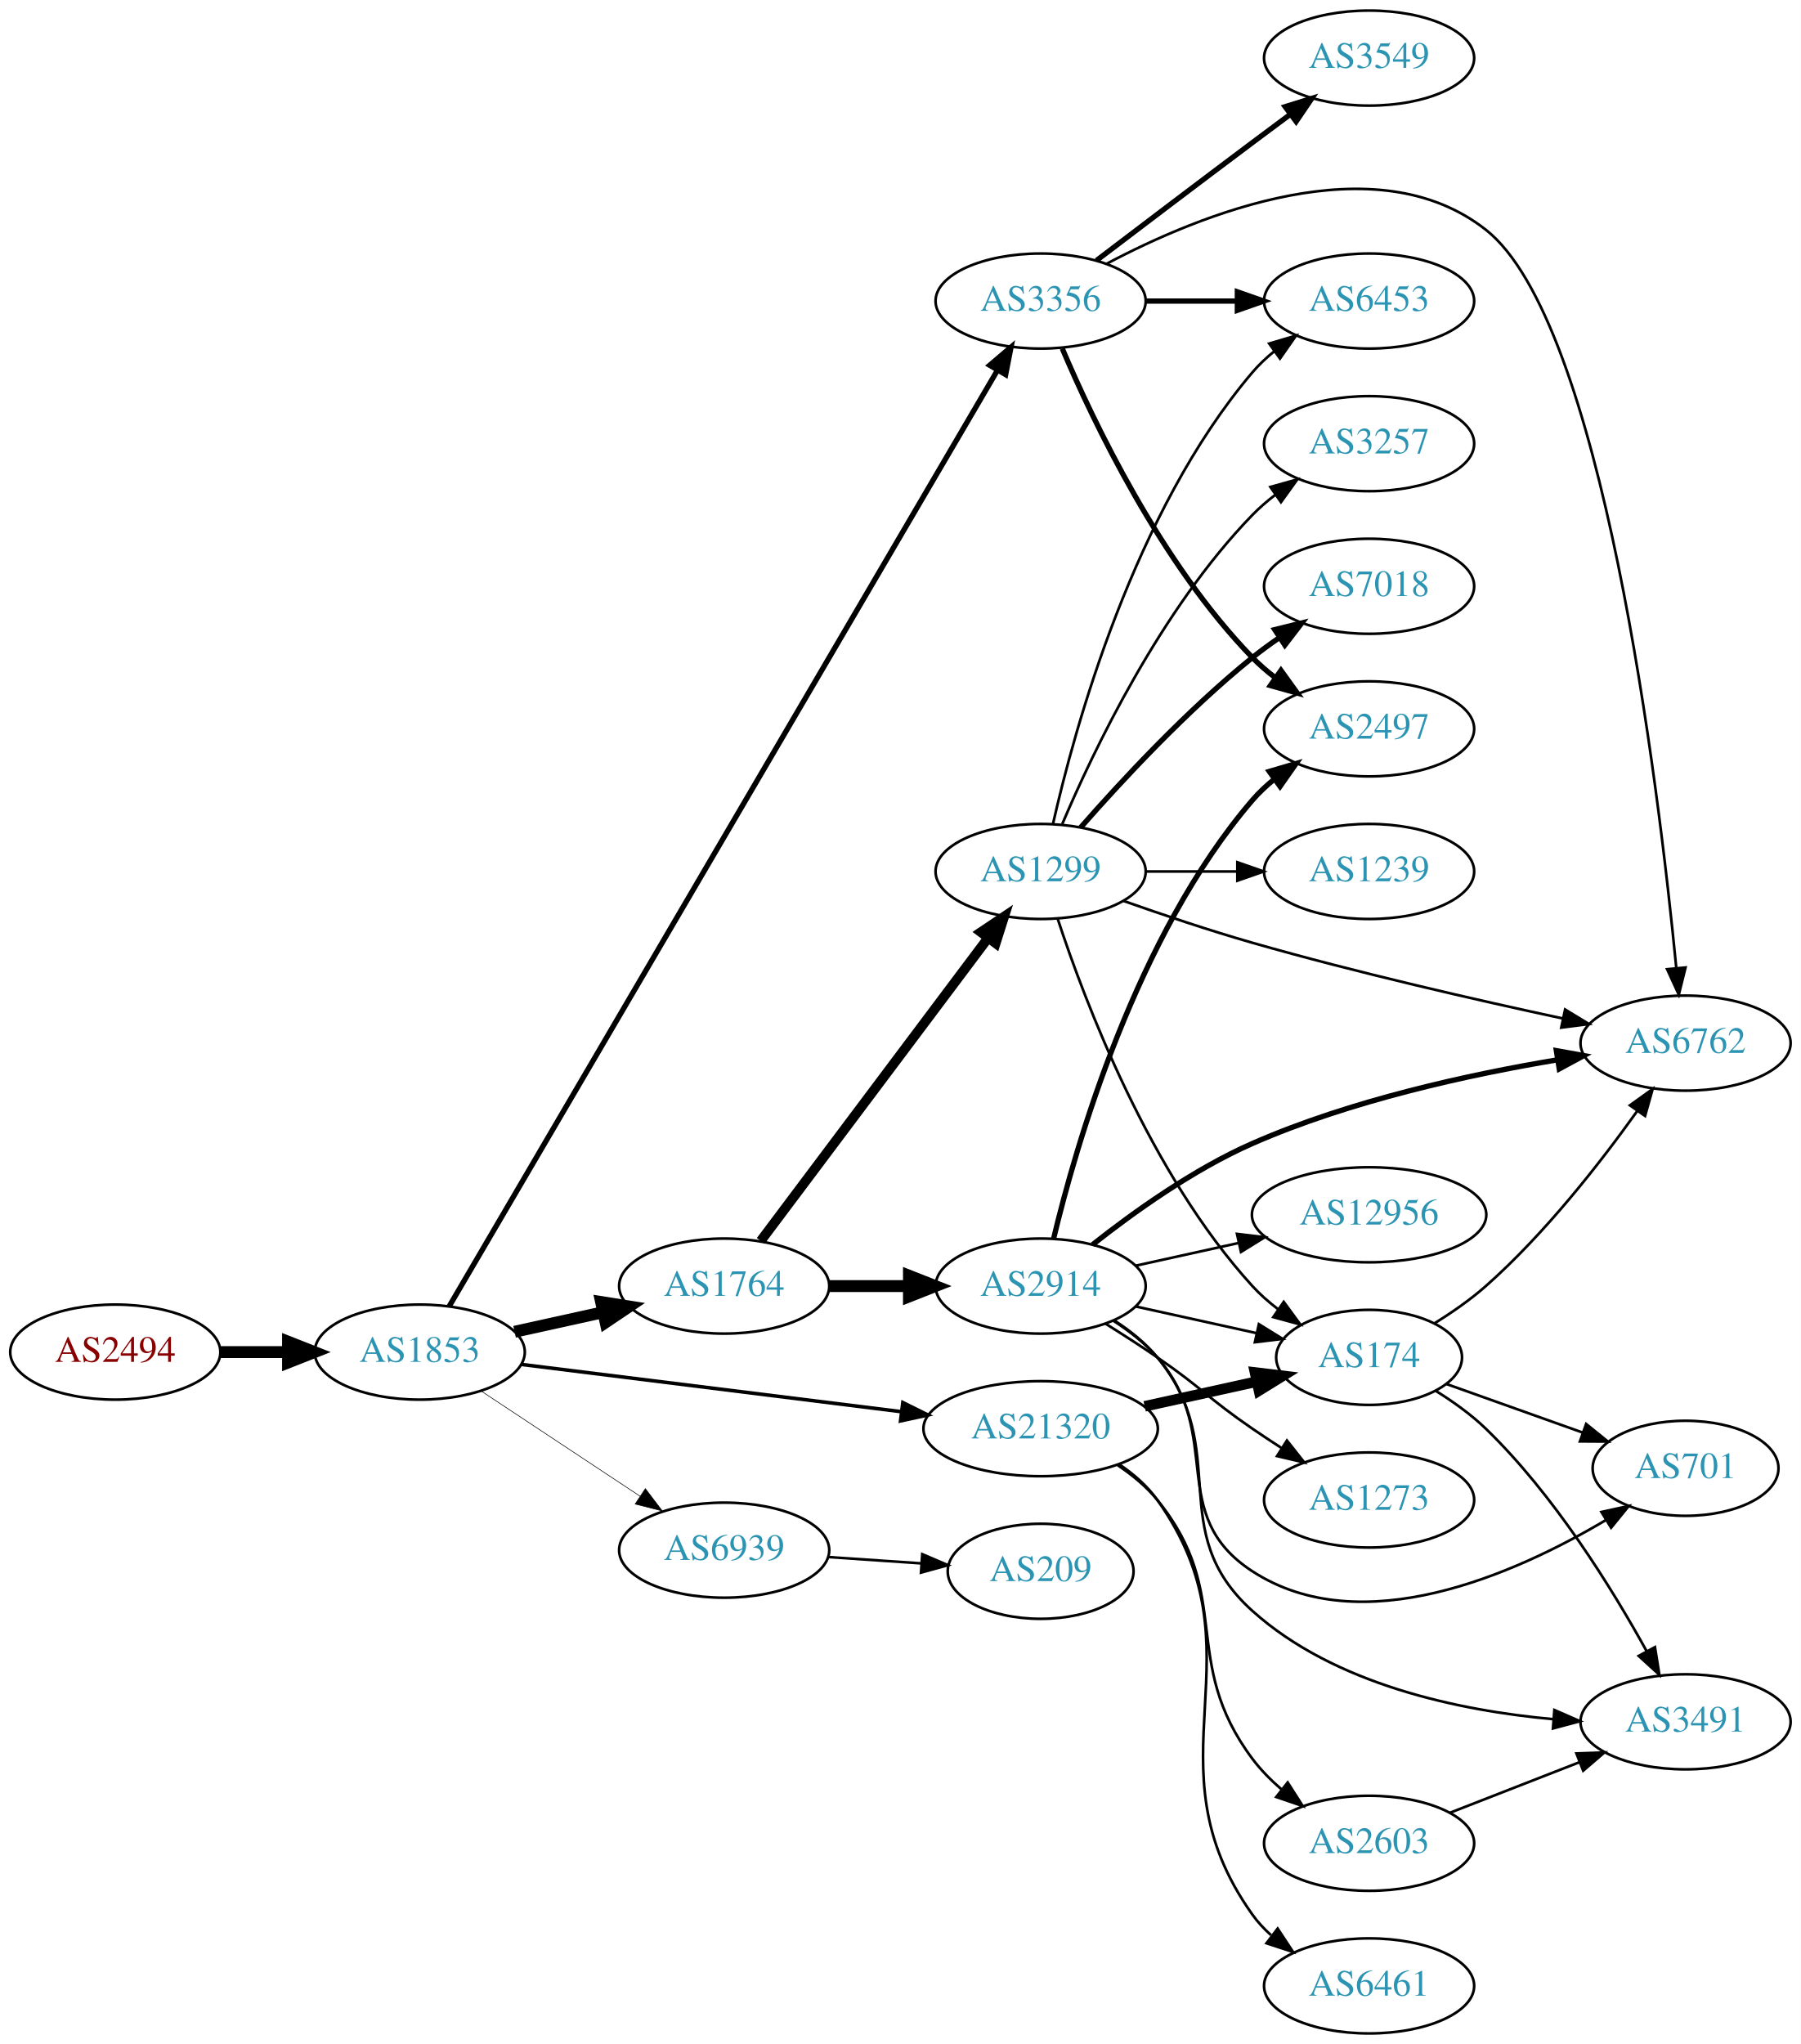
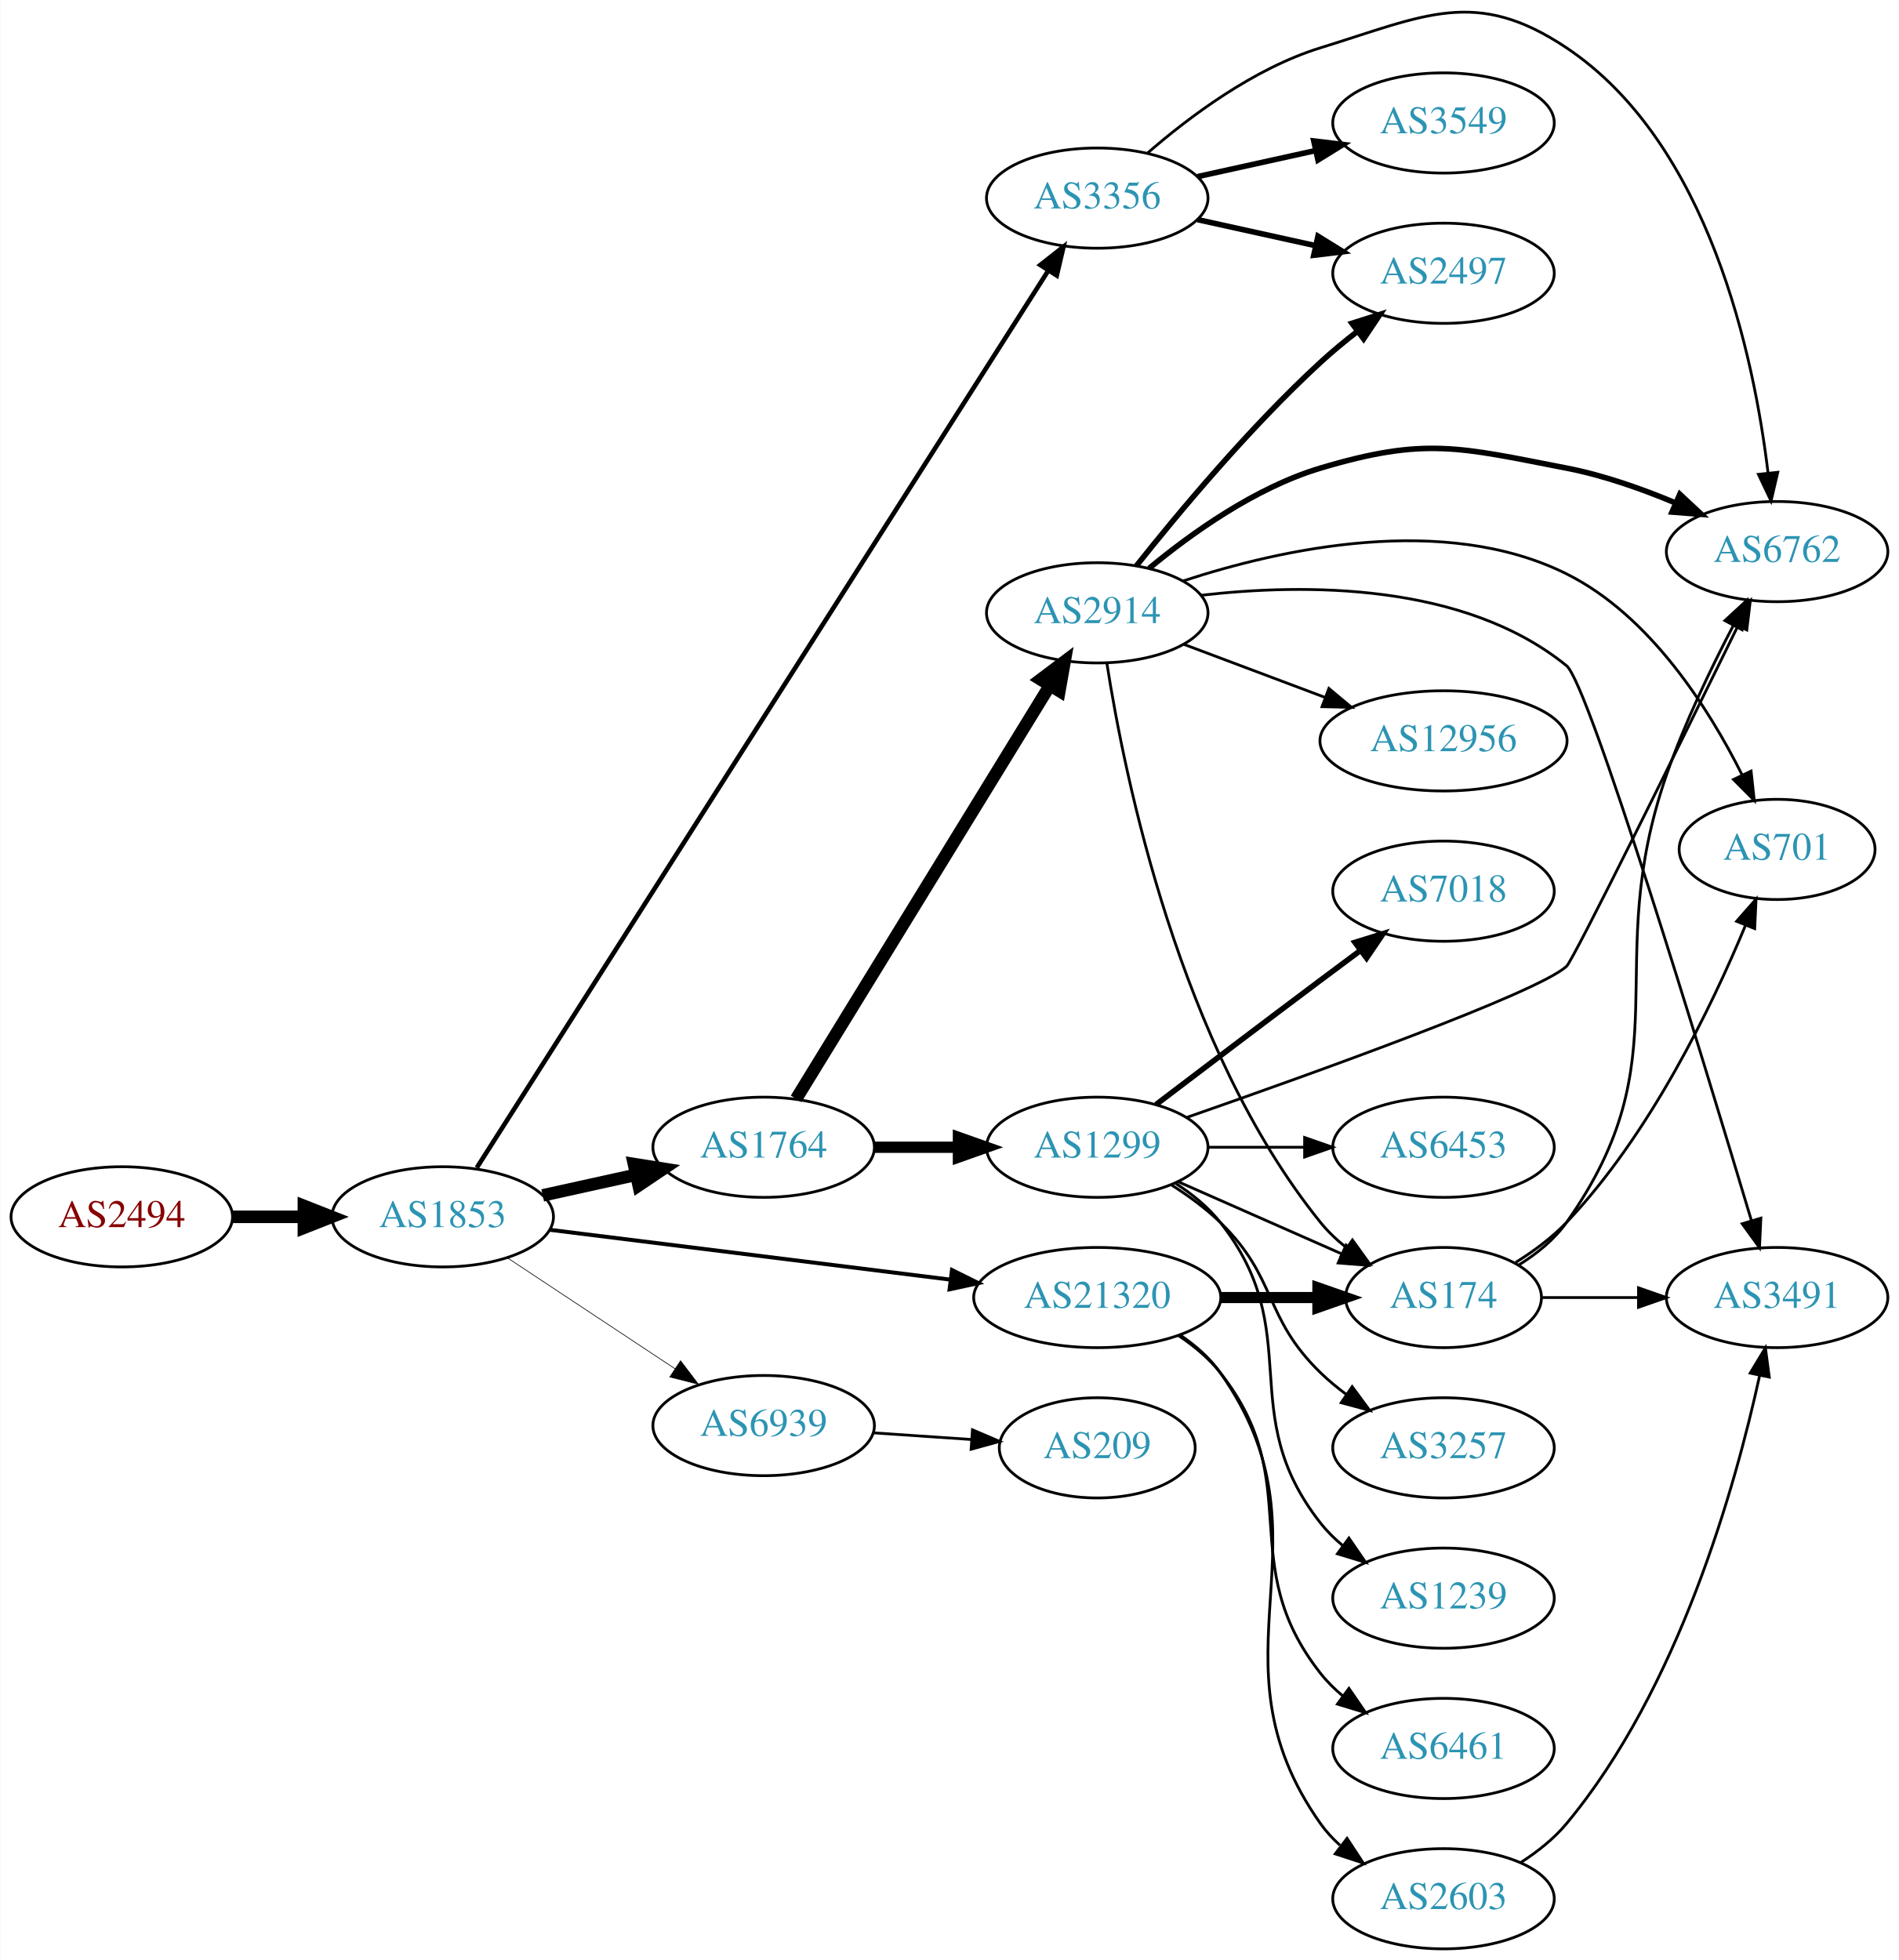
- <svg xmlns="http://www.w3.org/2000/svg" xmlns:xlink="http://www.w3.org/1999/xlink" width="682pt" height="774pt" viewBox="0.00 0.00 681.96 774.00">
-   <g id="graph0" class="graph" transform="scale(1 1) rotate(0) translate(4 770)">
-     <polygon fill="white" stroke="none" points="-4,4 -4,-770 677.956,-770 677.956,4 -4,4" />
+ <svg xmlns="http://www.w3.org/2000/svg" xmlns:xlink="http://www.w3.org/1999/xlink" width="682pt" height="704pt" viewBox="0.00 0.00 681.96 704.18">
+   <g id="graph0" class="graph" transform="scale(1 1) rotate(0) translate(4 700.179)">
+     <polygon fill="white" stroke="none" points="-4,4 -4,-700.179 677.956,-700.179 677.956,4 -4,4" />
    <g id="node1" class="node">
      <g id="a_node1">
        <a xlink:href="/asn/2494" xlink:title="AS2494 ~ MUWNET Autonomous System [AT]">
-           <ellipse fill="#ffffff" stroke="black" cx="39.647" cy="-258" rx="39.794" ry="18" />
-           <text text-anchor="middle" x="39.647" y="-254.3" font-family="Times,serif" font-size="14.00" fill="#880000">AS2494</text>
+           <ellipse fill="#ffffff" stroke="black" cx="39.647" cy="-263" rx="39.794" ry="18" />
+           <text text-anchor="middle" x="39.647" y="-259.3" font-family="Times,serif" font-size="14.00" fill="#880000">AS2494</text>
        </a>
      </g>
    </g>
    <g id="node2" class="node">
      <g id="a_node2">
        <a xlink:href="/asn/1853" xlink:title="AS1853 ~ ACOnet Backbone [AT]">
-           <ellipse fill="#ffffff" stroke="black" cx="154.939" cy="-258" rx="39.794" ry="18" />
-           <text text-anchor="middle" x="154.939" y="-254.3" font-family="Times,serif" font-size="14.00" fill="#2c94b3">AS1853</text>
+           <ellipse fill="#ffffff" stroke="black" cx="154.939" cy="-263" rx="39.794" ry="18" />
+           <text text-anchor="middle" x="154.939" y="-259.3" font-family="Times,serif" font-size="14.00" fill="#2c94b3">AS1853</text>
        </a>
      </g>
    </g>
    <g id="edge1" class="edge">
-       <path fill="none" stroke="black" stroke-width="4.5" d="M79.319,-258C87.522,-258 96.286,-258 104.818,-258" />
-       <polygon fill="black" stroke="black" stroke-width="4.5" points="105.057,-261.938 115.057,-258 105.057,-254.063 105.057,-261.938" />
+       <path fill="none" stroke="black" stroke-width="4.5" d="M79.319,-263C87.522,-263 96.286,-263 104.818,-263" />
+       <polygon fill="black" stroke="black" stroke-width="4.5" points="105.057,-266.938 115.057,-263 105.057,-259.063 105.057,-266.938" />
    </g>
    <g id="node3" class="node">
      <g id="a_node3">
-         <a xlink:href="/asn/3356" xlink:title="AS3356 ~ Level 3 Parent, LLC [US]">
-           <ellipse fill="#ffffff" stroke="black" cx="390.075" cy="-656" rx="39.794" ry="18" />
-           <text text-anchor="middle" x="390.075" y="-652.3" font-family="Times,serif" font-size="14.00" fill="#2c94b3">AS3356</text>
+         <a xlink:href="/asn/1764" xlink:title="AS1764 ~ NEXTLAYER-AS [AT]">
+           <ellipse fill="#ffffff" stroke="black" cx="270.232" cy="-288" rx="39.794" ry="18" />
+           <text text-anchor="middle" x="270.232" y="-284.3" font-family="Times,serif" font-size="14.00" fill="#2c94b3">AS1764</text>
        </a>
      </g>
    </g>
    <g id="edge2" class="edge">
-       <path fill="none" stroke="black" stroke-width="2.025" d="M166.107,-275.357C202.919,-338.202 329.394,-554.115 373.641,-629.652" />
-       <polygon fill="black" stroke="black" stroke-width="2.025" points="370.78,-631.692 378.854,-638.551 376.82,-628.153 370.78,-631.692" />
+       <path fill="none" stroke="black" stroke-width="4.5" d="M190.856,-270.705C201.408,-273.033 213.147,-275.624 224.26,-278.076" />
+       <polygon fill="black" stroke="black" stroke-width="4.5" points="223.623,-281.968 234.237,-280.278 225.32,-274.278 223.623,-281.968" />
    </g>
    <g id="node4" class="node">
      <g id="a_node4">
-         <a xlink:href="/asn/1764" xlink:title="AS1764 ~ NEXTLAYER-AS [AT]">
-           <ellipse fill="#ffffff" stroke="black" cx="270.232" cy="-283" rx="39.794" ry="18" />
-           <text text-anchor="middle" x="270.232" y="-279.3" font-family="Times,serif" font-size="14.00" fill="#2c94b3">AS1764</text>
+         <a xlink:href="/asn/3356" xlink:title="AS3356 ~ Level 3 Parent, LLC [US]">
+           <ellipse fill="#ffffff" stroke="black" cx="390.075" cy="-629" rx="39.794" ry="18" />
+           <text text-anchor="middle" x="390.075" y="-625.3" font-family="Times,serif" font-size="14.00" fill="#2c94b3">AS3356</text>
        </a>
      </g>
    </g>
    <g id="edge3" class="edge">
-       <path fill="none" stroke="black" stroke-width="4.5" d="M190.856,-265.705C201.408,-268.033 213.147,-270.624 224.26,-273.076" />
-       <polygon fill="black" stroke="black" stroke-width="4.5" points="223.623,-276.968 234.237,-275.278 225.32,-269.278 223.623,-276.968" />
+       <path fill="none" stroke="black" stroke-width="1.658" d="M167.184,-280.653C204.963,-339.962 327.473,-532.291 372.379,-602.788" />
+       <polygon fill="black" stroke="black" stroke-width="1.658" points="369.619,-604.97 377.943,-611.524 375.523,-601.21 369.619,-604.97" />
    </g>
    <g id="node5" class="node">
      <g id="a_node5">
        <a xlink:href="/asn/21320" xlink:title="AS21320 ~ GEANT Vereniging [EU]">
-           <ellipse fill="#ffffff" stroke="black" cx="390.075" cy="-229" rx="44.393" ry="18" />
-           <text text-anchor="middle" x="390.075" y="-225.3" font-family="Times,serif" font-size="14.00" fill="#2c94b3">AS21320</text>
+           <ellipse fill="#ffffff" stroke="black" cx="390.075" cy="-234" rx="44.393" ry="18" />
+           <text text-anchor="middle" x="390.075" y="-230.3" font-family="Times,serif" font-size="14.00" fill="#2c94b3">AS21320</text>
        </a>
      </g>
    </g>
    <g id="edge4" class="edge">
-       <path fill="none" stroke="black" stroke-width="1.35" d="M193.397,-253.341C232.363,-248.494 293.659,-240.869 337.257,-235.446" />
-       <polygon fill="black" stroke="black" stroke-width="1.35" points="337.889,-238.894 347.38,-234.186 337.025,-231.948 337.889,-238.894" />
+       <path fill="none" stroke="black" stroke-width="1.421" d="M193.397,-258.341C232.363,-253.494 293.659,-245.869 337.257,-240.446" />
+       <polygon fill="black" stroke="black" stroke-width="1.421" points="337.889,-243.894 347.38,-239.186 337.025,-236.948 337.889,-243.894" />
    </g>
    <g id="node6" class="node">
      <g id="a_node6">
        <a xlink:href="/asn/6939" xlink:title="AS6939 ~ Hurricane Electric LLC [US]">
-           <ellipse fill="#ffffff" stroke="black" cx="270.232" cy="-183" rx="39.794" ry="18" />
-           <text text-anchor="middle" x="270.232" y="-179.3" font-family="Times,serif" font-size="14.00" fill="#2c94b3">AS6939</text>
+           <ellipse fill="#ffffff" stroke="black" cx="270.232" cy="-188" rx="39.794" ry="18" />
+           <text text-anchor="middle" x="270.232" y="-184.3" font-family="Times,serif" font-size="14.00" fill="#2c94b3">AS6939</text>
        </a>
      </g>
    </g>
    <g id="edge5" class="edge">
-       <path fill="none" stroke="black" stroke-width="0.225" d="M178.052,-243.361C195.252,-231.975 219.32,-216.042 238.41,-203.405" />
-       <polygon fill="black" stroke="black" stroke-width="0.225" points="240.382,-206.297 246.788,-197.858 236.518,-200.46 240.382,-206.297" />
+       <path fill="none" stroke="black" stroke-width="0.237" d="M178.052,-248.361C195.252,-236.975 219.32,-221.042 238.41,-208.405" />
+       <polygon fill="black" stroke="black" stroke-width="0.237" points="240.382,-211.297 246.788,-202.858 236.518,-205.46 240.382,-211.297" />
    </g>
    <g id="node7" class="node">
      <g id="a_node7">
-         <a xlink:href="/asn/6762" xlink:title="AS6762 ~ TELECOM ITALIA SPARKLE S.p.A. [IT]">
-           <ellipse fill="#ffffff" stroke="black" cx="634.31" cy="-375" rx="39.794" ry="18" />
-           <text text-anchor="middle" x="634.31" y="-371.3" font-family="Times,serif" font-size="14.00" fill="#2c94b3">AS6762</text>
+         <a xlink:href="/asn/1299" xlink:title="AS1299 ~ Telia Carrier [EU]">
+           <ellipse fill="#ffffff" stroke="black" cx="390.075" cy="-288" rx="39.794" ry="18" />
+           <text text-anchor="middle" x="390.075" y="-284.3" font-family="Times,serif" font-size="14.00" fill="#2c94b3">AS1299</text>
        </a>
      </g>
    </g>
    <g id="edge6" class="edge">
-       <path fill="none" stroke="black" d="M415.004,-670.086C450.321,-688.826 516.738,-715.978 558.663,-683 602.791,-648.29 624.001,-473.181 630.789,-403.583" />
-       <polygon fill="black" stroke="black" points="634.299,-403.641 631.756,-393.356 627.33,-402.982 634.299,-403.641" />
+       <path fill="none" stroke="black" stroke-width="4.05" d="M310.145,-288C319.698,-288 330.048,-288 340.011,-288" />
+       <polygon fill="black" stroke="black" stroke-width="4.05" points="340.203,-291.544 350.203,-288 340.203,-284.456 340.203,-291.544" />
    </g>
    <g id="node8" class="node">
      <g id="a_node8">
+         <a xlink:href="/asn/2914" xlink:title="AS2914 ~ NTT America, Inc. [US]">
+           <ellipse fill="#ffffff" stroke="black" cx="390.075" cy="-480" rx="39.794" ry="18" />
+           <text text-anchor="middle" x="390.075" y="-476.3" font-family="Times,serif" font-size="14.00" fill="#2c94b3">AS2914</text>
+         </a>
+       </g>
+     </g>
+     <g id="edge7" class="edge">
+       <path fill="none" stroke="black" stroke-width="4.5" d="M281.898,-305.377C302.66,-339.205 348.606,-414.064 373.05,-453.89" />
+       <polygon fill="black" stroke="black" stroke-width="4.5" points="369.762,-456.061 378.349,-462.524 376.473,-451.941 369.762,-456.061" />
+     </g>
+     <g id="node12" class="node">
+       <g id="a_node12">
+         <a xlink:href="/asn/6762" xlink:title="AS6762 ~ TELECOM ITALIA SPARKLE S.p.A. [IT]">
+           <ellipse fill="#ffffff" stroke="black" cx="634.31" cy="-502" rx="39.794" ry="18" />
+           <text text-anchor="middle" x="634.31" y="-498.3" font-family="Times,serif" font-size="14.00" fill="#2c94b3">AS6762</text>
+         </a>
+       </g>
+     </g>
+     <g id="edge21" class="edge">
+       <path fill="none" stroke="black" d="M407.997,-645.063C423.02,-658.136 446.259,-675.593 470.271,-683 507.811,-694.58 526.015,-704.851 558.663,-683 609.985,-648.65 626.058,-571.891 631.065,-530.219" />
+       <polygon fill="black" stroke="black" points="634.555,-530.501 632.137,-520.186 627.595,-529.757 634.555,-530.501" />
+     </g>
+     <g id="node16" class="node">
+       <g id="a_node16">
        <a xlink:href="/asn/2497" xlink:title="AS2497 ~ Internet Initiative Japan Inc. [JP]">
-           <ellipse fill="#ffffff" stroke="black" cx="514.467" cy="-494" rx="39.794" ry="18" />
-           <text text-anchor="middle" x="514.467" y="-490.3" font-family="Times,serif" font-size="14.00" fill="#2c94b3">AS2497</text>
-         </a>
-       </g>
-     </g>
-     <g id="edge7" class="edge">
-       <path fill="none" stroke="black" stroke-width="2" d="M398.266,-638.025C410.032,-610.318 435.607,-556.652 470.271,-521 472.891,-518.305 475.832,-515.761 478.914,-513.392" />
-       <polygon fill="black" stroke="black" stroke-width="2" points="481.09,-516.141 487.283,-507.545 477.081,-510.403 481.09,-516.141" />
+           <ellipse fill="#ffffff" stroke="black" cx="514.467" cy="-602" rx="39.794" ry="18" />
+           <text text-anchor="middle" x="514.467" y="-598.3" font-family="Times,serif" font-size="14.00" fill="#2c94b3">AS2497</text>
+         </a>
+       </g>
+     </g>
+     <g id="edge20" class="edge">
+       <path fill="none" stroke="black" stroke-width="2" d="M426.148,-621.263C439.335,-618.354 454.515,-615.005 468.48,-611.924" />
+       <polygon fill="black" stroke="black" stroke-width="2" points="469.378,-615.31 478.389,-609.738 467.87,-608.475 469.378,-615.31" />
+     </g>
+     <g id="node19" class="node">
+       <g id="a_node19">
+         <a xlink:href="/asn/3549" xlink:title="AS3549 ~ Level 3 Parent, LLC [US]">
+           <ellipse fill="#ffffff" stroke="black" cx="514.467" cy="-656" rx="39.794" ry="18" />
+           <text text-anchor="middle" x="514.467" y="-652.3" font-family="Times,serif" font-size="14.00" fill="#2c94b3">AS3549</text>
+         </a>
+       </g>
+     </g>
+     <g id="edge22" class="edge">
+       <path fill="none" stroke="black" stroke-width="2" d="M426.148,-636.737C439.335,-639.646 454.515,-642.995 468.48,-646.076" />
+       <polygon fill="black" stroke="black" stroke-width="2" points="467.87,-649.525 478.389,-648.262 469.378,-642.69 467.87,-649.525" />
    </g>
    <g id="node9" class="node">
      <g id="a_node9">
-         <a xlink:href="/asn/6453" xlink:title="AS6453 ~ TATA COMMUNICATIONS (AMERICA) INC [US]">
-           <ellipse fill="#ffffff" stroke="black" cx="514.467" cy="-656" rx="39.794" ry="18" />
-           <text text-anchor="middle" x="514.467" y="-652.3" font-family="Times,serif" font-size="14.00" fill="#2c94b3">AS6453</text>
-         </a>
-       </g>
+         <a xlink:href="/asn/174" xlink:title="AS174 ~ Cogent Communications [US]">
+           <ellipse fill="#ffffff" stroke="black" cx="514.467" cy="-234" rx="35.194" ry="18" />
+           <text text-anchor="middle" x="514.467" y="-230.3" font-family="Times,serif" font-size="14.00" fill="#2c94b3">AS174</text>
+         </a>
+       </g>
+     </g>
+     <g id="edge25" class="edge">
+       <path fill="none" stroke="black" stroke-width="4" d="M434.57,-234C445.828,-234 457.96,-234 469.254,-234" />
+       <polygon fill="black" stroke="black" stroke-width="4" points="469.341,-237.5 479.341,-234 469.341,-230.5 469.341,-237.5" />
+     </g>
+     <g id="node20" class="node">
+       <g id="a_node20">
+         <a xlink:href="/asn/2603" xlink:title="AS2603 ~ NORDUnet [NO]">
+           <ellipse fill="#ffffff" stroke="black" cx="514.467" cy="-18" rx="39.794" ry="18" />
+           <text text-anchor="middle" x="514.467" y="-14.3" font-family="Times,serif" font-size="14.00" fill="#2c94b3">AS2603</text>
+         </a>
+       </g>
+     </g>
+     <g id="edge23" class="edge">
+       <path fill="none" stroke="black" d="M419.801,-220.567C425.29,-216.854 430.493,-212.344 434.271,-207 476.85,-146.775 427.692,-105.225 470.271,-45 472.262,-42.184 474.649,-39.599 477.265,-37.24" />
+       <polygon fill="black" stroke="black" points="479.818,-39.694 485.633,-30.838 475.564,-34.135 479.818,-39.694" />
+     </g>
+     <g id="node21" class="node">
+       <g id="a_node21">
+         <a xlink:href="/asn/6461" xlink:title="AS6461 ~ Zayo Bandwidth [US]">
+           <ellipse fill="#ffffff" stroke="black" cx="514.467" cy="-72" rx="39.794" ry="18" />
+           <text text-anchor="middle" x="514.467" y="-68.3" font-family="Times,serif" font-size="14.00" fill="#2c94b3">AS6461</text>
+         </a>
+       </g>
+     </g>
+     <g id="edge24" class="edge">
+       <path fill="none" stroke="black" d="M419.391,-220.261C424.905,-216.567 430.223,-212.142 434.271,-207 465.57,-167.246 438.972,-138.754 470.271,-99 472.596,-96.047 475.34,-93.33 478.299,-90.853" />
+       <polygon fill="black" stroke="black" points="480.492,-93.585 486.496,-84.855 476.358,-87.936 480.492,-93.585" />
+     </g>
+     <g id="node22" class="node">
+       <g id="a_node22">
+         <a xlink:href="/asn/209" xlink:title="AS209 ~ CenturyLink Communications, LLC [US]">
+           <ellipse fill="#ffffff" stroke="black" cx="390.075" cy="-180" rx="35.194" ry="18" />
+           <text text-anchor="middle" x="390.075" y="-176.3" font-family="Times,serif" font-size="14.00" fill="#2c94b3">AS209</text>
+         </a>
+       </g>
+     </g>
+     <g id="edge30" class="edge">
+       <path fill="none" stroke="black" d="M309.493,-185.403C320.824,-184.633 333.323,-183.785 344.991,-182.993" />
+       <polygon fill="black" stroke="black" points="345.241,-186.484 354.981,-182.315 344.767,-179.5 345.241,-186.484" />
    </g>
    <g id="edge8" class="edge">
-       <path fill="none" stroke="black" stroke-width="2" d="M429.801,-656C440.739,-656 452.79,-656 464.256,-656" />
-       <polygon fill="black" stroke="black" stroke-width="2" points="464.573,-659.5 474.573,-656 464.573,-652.5 464.573,-659.5" />
+       <path fill="none" stroke="black" d="M419.154,-275.611C436.583,-267.922 459.14,-257.969 477.824,-249.726" />
+       <polygon fill="black" stroke="black" points="479.457,-252.831 487.193,-245.592 476.631,-246.427 479.457,-252.831" />
    </g>
    <g id="node10" class="node">
      <g id="a_node10">
-         <a xlink:href="/asn/3549" xlink:title="AS3549 ~ Level 3 Parent, LLC [US]">
-           <ellipse fill="#ffffff" stroke="black" cx="514.467" cy="-748" rx="39.794" ry="18" />
-           <text text-anchor="middle" x="514.467" y="-744.3" font-family="Times,serif" font-size="14.00" fill="#2c94b3">AS3549</text>
+         <a xlink:href="/asn/3257" xlink:title="AS3257 ~ GTT [DE]">
+           <ellipse fill="#ffffff" stroke="black" cx="514.467" cy="-180" rx="39.794" ry="18" />
+           <text text-anchor="middle" x="514.467" y="-176.3" font-family="Times,serif" font-size="14.00" fill="#2c94b3">AS3257</text>
        </a>
      </g>
    </g>
    <g id="edge9" class="edge">
-       <path fill="none" stroke="black" stroke-width="2" d="M411.211,-671.35C427.191,-683.508 450.115,-700.9 470.271,-716 474.846,-719.427 479.704,-723.047 484.449,-726.57" />
-       <polygon fill="black" stroke="black" stroke-width="2" points="482.662,-729.602 492.78,-732.745 486.83,-723.978 482.662,-729.602" />
+       <path fill="none" stroke="black" d="M416.604,-274.538C422.767,-270.638 429.068,-266.052 434.271,-261 454.964,-240.906 449.578,-227.094 470.271,-207 473.116,-204.237 476.29,-201.614 479.59,-199.166" />
+       <polygon fill="black" stroke="black" points="481.656,-201.994 487.938,-193.462 477.707,-196.214 481.656,-201.994" />
    </g>
    <g id="node11" class="node">
      <g id="a_node11">
-         <a xlink:href="/asn/1299" xlink:title="AS1299 ~ Telia Carrier [EU]">
-           <ellipse fill="#ffffff" stroke="black" cx="390.075" cy="-440" rx="39.794" ry="18" />
-           <text text-anchor="middle" x="390.075" y="-436.3" font-family="Times,serif" font-size="14.00" fill="#2c94b3">AS1299</text>
+         <a xlink:href="/asn/1239" xlink:title="AS1239 ~ Sprint [US]">
+           <ellipse fill="#ffffff" stroke="black" cx="514.467" cy="-126" rx="39.794" ry="18" />
+           <text text-anchor="middle" x="514.467" y="-122.3" font-family="Times,serif" font-size="14.00" fill="#2c94b3">AS1239</text>
        </a>
      </g>
    </g>
    <g id="edge10" class="edge">
-       <path fill="none" stroke="black" stroke-width="3.682" d="M284.068,-300.101C304.877,-327.824 346.073,-382.709 370.218,-414.877" />
-       <polygon fill="black" stroke="black" stroke-width="3.682" points="367.453,-417.024 376.255,-422.92 373.051,-412.822 367.453,-417.024" />
-     </g>
-     <g id="node12" class="node">
-       <g id="a_node12">
-         <a xlink:href="/asn/2914" xlink:title="AS2914 ~ NTT America, Inc. [US]">
-           <ellipse fill="#ffffff" stroke="black" cx="390.075" cy="-283" rx="39.794" ry="18" />
-           <text text-anchor="middle" x="390.075" y="-279.3" font-family="Times,serif" font-size="14.00" fill="#2c94b3">AS2914</text>
-         </a>
-       </g>
+       <path fill="none" stroke="black" d="M418.047,-275.145C424.035,-271.28 429.894,-266.559 434.271,-261 465.57,-221.246 438.972,-192.754 470.271,-153 472.596,-150.047 475.34,-147.33 478.299,-144.853" />
+       <polygon fill="black" stroke="black" points="480.492,-147.585 486.496,-138.855 476.358,-141.936 480.492,-147.585" />
    </g>
    <g id="edge11" class="edge">
-       <path fill="none" stroke="black" stroke-width="4.5" d="M310.145,-283C319.698,-283 330.048,-283 340.011,-283" />
-       <polygon fill="black" stroke="black" stroke-width="4.5" points="340.203,-286.938 350.203,-283 340.203,-279.063 340.203,-286.938" />
-     </g>
-     <g id="node14" class="node">
-       <g id="a_node14">
-         <a xlink:href="/asn/174" xlink:title="AS174 ~ Cogent Communications [US]">
-           <ellipse fill="#ffffff" stroke="black" cx="514.467" cy="-256" rx="35.194" ry="18" />
-           <text text-anchor="middle" x="514.467" y="-252.3" font-family="Times,serif" font-size="14.00" fill="#2c94b3">AS174</text>
-         </a>
-       </g>
-     </g>
-     <g id="edge20" class="edge">
-       <path fill="none" stroke="black" stroke-width="4" d="M429.465,-237.469C442.872,-240.427 457.984,-243.76 471.656,-246.776" />
-       <polygon fill="black" stroke="black" stroke-width="4" points="471.26,-250.273 481.779,-249.01 472.768,-243.437 471.26,-250.273" />
-     </g>
-     <g id="node17" class="node">
-       <g id="a_node17">
-         <a xlink:href="/asn/6461" xlink:title="AS6461 ~ Zayo Bandwidth [US]">
-           <ellipse fill="#ffffff" stroke="black" cx="514.467" cy="-18" rx="39.794" ry="18" />
-           <text text-anchor="middle" x="514.467" y="-14.3" font-family="Times,serif" font-size="14.00" fill="#2c94b3">AS6461</text>
-         </a>
-       </g>
-     </g>
-     <g id="edge18" class="edge">
-       <path fill="none" stroke="black" d="M419.774,-215.547C425.264,-211.836 430.475,-207.331 434.271,-202 475.795,-143.685 428.747,-103.315 470.271,-45 472.272,-42.19 474.665,-39.61 477.286,-37.255" />
-       <polygon fill="black" stroke="black" points="479.838,-39.709 485.661,-30.858 475.589,-34.146 479.838,-39.709" />
-     </g>
-     <g id="node18" class="node">
-       <g id="a_node18">
-         <a xlink:href="/asn/2603" xlink:title="AS2603 ~ NORDUnet [NO]">
-           <ellipse fill="#ffffff" stroke="black" cx="514.467" cy="-72" rx="39.794" ry="18" />
-           <text text-anchor="middle" x="514.467" y="-68.3" font-family="Times,serif" font-size="14.00" fill="#2c94b3">AS2603</text>
-         </a>
-       </g>
-     </g>
-     <g id="edge19" class="edge">
-       <path fill="none" stroke="black" d="M419.274,-215.167C424.795,-211.479 430.145,-207.08 434.271,-202 463.524,-165.981 442.463,-141.145 470.271,-104 473.407,-99.811 477.241,-95.923 481.317,-92.403" />
-       <polygon fill="black" stroke="black" points="483.629,-95.038 489.333,-86.109 479.306,-89.532 483.629,-95.038" />
-     </g>
-     <g id="node23" class="node">
-       <g id="a_node23">
-         <a xlink:href="/asn/209" xlink:title="AS209 ~ CenturyLink Communications, LLC [US]">
-           <ellipse fill="#ffffff" stroke="black" cx="390.075" cy="-175" rx="35.194" ry="18" />
-           <text text-anchor="middle" x="390.075" y="-171.3" font-family="Times,serif" font-size="14.00" fill="#2c94b3">AS209</text>
-         </a>
-       </g>
-     </g>
-     <g id="edge32" class="edge">
-       <path fill="none" stroke="black" d="M309.493,-180.403C320.824,-179.633 333.323,-178.785 344.991,-177.993" />
-       <polygon fill="black" stroke="black" points="345.241,-181.484 354.981,-177.315 344.767,-174.5 345.241,-181.484" />
-     </g>
-     <g id="edge13" class="edge">
-       <path fill="none" stroke="black" d="M421.313,-428.901C435.985,-423.719 453.931,-417.677 470.271,-413 509.647,-401.729 555.077,-391.352 587.963,-384.3" />
-       <polygon fill="black" stroke="black" points="588.692,-387.724 597.746,-382.221 587.237,-380.876 588.692,-387.724" />
-     </g>
-     <g id="edge17" class="edge">
-       <path fill="none" stroke="black" d="M394.769,-458.075C402.909,-494.148 425.342,-576.14 470.271,-629 472.705,-631.864 475.522,-634.521 478.527,-636.961" />
-       <polygon fill="black" stroke="black" points="476.626,-639.905 486.787,-642.906 480.715,-634.224 476.626,-639.905" />
+       <path fill="none" stroke="black" d="M422.356,-298.759C467.887,-314.623 548.16,-343.445 558.663,-353 561.151,-355.264 599.434,-432.903 620.18,-475.186" />
+       <polygon fill="black" stroke="black" points="617.139,-476.933 624.684,-484.371 623.424,-473.851 617.139,-476.933" />
    </g>
    <g id="node13" class="node">
      <g id="a_node13">
        <a xlink:href="/asn/7018" xlink:title="AS7018 ~ AT&amp;T Services, Inc. [US]">
-           <ellipse fill="#ffffff" stroke="black" cx="514.467" cy="-548" rx="39.794" ry="18" />
-           <text text-anchor="middle" x="514.467" y="-544.3" font-family="Times,serif" font-size="14.00" fill="#2c94b3">AS7018</text>
+           <ellipse fill="#ffffff" stroke="black" cx="514.467" cy="-380" rx="39.794" ry="18" />
+           <text text-anchor="middle" x="514.467" y="-376.3" font-family="Times,serif" font-size="14.00" fill="#2c94b3">AS7018</text>
        </a>
      </g>
    </g>
    <g id="edge12" class="edge">
-       <path fill="none" stroke="black" stroke-width="2" d="M405.227,-456.663C420.329,-473.894 445.45,-501.024 470.271,-521 473.526,-523.62 477.052,-526.192 480.636,-528.646" />
-       <polygon fill="black" stroke="black" stroke-width="2" points="478.724,-531.577 489.009,-534.121 482.555,-525.719 478.724,-531.577" />
+       <path fill="none" stroke="black" stroke-width="2" d="M411.211,-303.35C427.191,-315.508 450.115,-332.9 470.271,-348 474.846,-351.427 479.704,-355.047 484.449,-358.57" />
+       <polygon fill="black" stroke="black" stroke-width="2" points="482.662,-361.602 492.78,-364.745 486.83,-355.978 482.662,-361.602" />
+     </g>
+     <g id="node14" class="node">
+       <g id="a_node14">
+         <a xlink:href="/asn/6453" xlink:title="AS6453 ~ TATA COMMUNICATIONS (AMERICA) INC [US]">
+           <ellipse fill="#ffffff" stroke="black" cx="514.467" cy="-288" rx="39.794" ry="18" />
+           <text text-anchor="middle" x="514.467" y="-284.3" font-family="Times,serif" font-size="14.00" fill="#2c94b3">AS6453</text>
+         </a>
+       </g>
+     </g>
+     <g id="edge13" class="edge">
+       <path fill="none" stroke="black" d="M429.801,-288C440.739,-288 452.79,-288 464.256,-288" />
+       <polygon fill="black" stroke="black" points="464.573,-291.5 474.573,-288 464.573,-284.5 464.573,-291.5" />
+     </g>
+     <g id="edge15" class="edge">
+       <path fill="none" stroke="black" d="M393.538,-461.874C399.8,-421.693 419.58,-323.74 470.271,-261 472.96,-257.672 476.175,-254.638 479.621,-251.905" />
+       <polygon fill="black" stroke="black" points="481.758,-254.681 487.944,-246.08 477.744,-248.947 481.758,-254.681" />
    </g>
    <g id="edge14" class="edge">
-       <path fill="none" stroke="black" d="M396.518,-422.125C406.747,-390.884 431.379,-325.621 470.271,-283 473.155,-279.84 476.491,-276.91 480.006,-274.236" />
-       <polygon fill="black" stroke="black" points="482.138,-277.018 488.402,-268.474 478.177,-271.246 482.138,-277.018" />
+       <path fill="none" stroke="black" stroke-width="2" d="M408.709,-495.98C423.814,-508.516 446.79,-524.98 470.271,-532 507.91,-543.253 520.093,-539.461 558.663,-532 571.864,-529.447 585.692,-524.571 597.809,-519.482" />
+       <polygon fill="black" stroke="black" stroke-width="2" points="599.367,-522.62 607.115,-515.394 596.552,-516.211 599.367,-522.62" />
    </g>
    <g id="node15" class="node">
      <g id="a_node15">
-         <a xlink:href="/asn/1239" xlink:title="AS1239 ~ Sprint [US]">
-           <ellipse fill="#ffffff" stroke="black" cx="514.467" cy="-440" rx="39.794" ry="18" />
-           <text text-anchor="middle" x="514.467" y="-436.3" font-family="Times,serif" font-size="14.00" fill="#2c94b3">AS1239</text>
-         </a>
-       </g>
-     </g>
-     <g id="edge15" class="edge">
-       <path fill="none" stroke="black" d="M429.801,-440C440.739,-440 452.79,-440 464.256,-440" />
-       <polygon fill="black" stroke="black" points="464.573,-443.5 474.573,-440 464.573,-436.5 464.573,-443.5" />
-     </g>
-     <g id="node16" class="node">
-       <g id="a_node16">
-         <a xlink:href="/asn/3257" xlink:title="AS3257 ~ GTT [DE]">
-           <ellipse fill="#ffffff" stroke="black" cx="514.467" cy="-602" rx="39.794" ry="18" />
-           <text text-anchor="middle" x="514.467" y="-598.3" font-family="Times,serif" font-size="14.00" fill="#2c94b3">AS3257</text>
+         <a xlink:href="/asn/701" xlink:title="AS701 ~ UUNET [US]">
+           <ellipse fill="#ffffff" stroke="black" cx="634.31" cy="-395" rx="35.194" ry="18" />
+           <text text-anchor="middle" x="634.31" y="-391.3" font-family="Times,serif" font-size="14.00" fill="#2c94b3">AS701</text>
        </a>
      </g>
    </g>
    <g id="edge16" class="edge">
-       <path fill="none" stroke="black" d="M398.266,-457.975C410.032,-485.682 435.607,-539.348 470.271,-575 472.891,-577.695 475.832,-580.239 478.914,-582.608" />
-       <polygon fill="black" stroke="black" points="477.081,-585.597 487.283,-588.455 481.09,-579.859 477.081,-585.597" />
-     </g>
-     <g id="edge25" class="edge">
-       <path fill="none" stroke="black" stroke-width="2" d="M409.739,-298.684C425.084,-310.82 447.872,-327.166 470.271,-337 507.411,-353.307 552.512,-363.127 585.856,-368.688" />
-       <polygon fill="black" stroke="black" stroke-width="2" points="585.378,-372.156 595.805,-370.279 586.483,-365.243 585.378,-372.156" />
-     </g>
-     <g id="edge23" class="edge">
-       <path fill="none" stroke="black" stroke-width="2" d="M394.963,-300.868C403.388,-336.125 426.215,-415.672 470.271,-467 472.719,-469.852 475.545,-472.501 478.555,-474.937" />
-       <polygon fill="black" stroke="black" stroke-width="2" points="476.66,-477.884 486.824,-480.875 480.743,-472.199 476.66,-477.884" />
-     </g>
-     <g id="edge24" class="edge">
-       <path fill="none" stroke="black" d="M426.148,-275.263C440.381,-272.123 456.936,-268.471 471.78,-265.196" />
-       <polygon fill="black" stroke="black" points="472.723,-268.572 481.734,-263 471.215,-261.737 472.723,-268.572" />
-     </g>
-     <g id="node19" class="node">
-       <g id="a_node19">
+       <path fill="none" stroke="black" d="M420.995,-491.48C455.96,-502.936 514.633,-515.945 558.663,-494 588.634,-479.063 609.745,-445.721 621.696,-421.859" />
+       <polygon fill="black" stroke="black" points="624.962,-423.141 626.113,-412.609 618.645,-420.125 624.962,-423.141" />
+     </g>
+     <g id="edge17" class="edge">
+       <path fill="none" stroke="black" stroke-width="2" d="M404.127,-496.88C419.087,-515.717 444.836,-546.617 470.271,-570 474.394,-573.79 478.956,-577.561 483.527,-581.114" />
+       <polygon fill="black" stroke="black" stroke-width="2" points="481.571,-584.022 491.668,-587.231 485.776,-578.426 481.571,-584.022" />
+     </g>
+     <g id="node17" class="node">
+       <g id="a_node17">
+         <a xlink:href="/asn/3491" xlink:title="AS3491 ~ PCCW Global, Inc. [US]">
+           <ellipse fill="#ffffff" stroke="black" cx="634.31" cy="-234" rx="39.794" ry="18" />
+           <text text-anchor="middle" x="634.31" y="-230.3" font-family="Times,serif" font-size="14.00" fill="#2c94b3">AS3491</text>
+         </a>
+       </g>
+     </g>
+     <g id="edge18" class="edge">
+       <path fill="none" stroke="black" d="M427.385,-486.305C464.53,-490.594 521.868,-490.938 558.663,-461 566.67,-454.486 607.354,-320.866 625.059,-261.738" />
+       <polygon fill="black" stroke="black" points="628.478,-262.52 627.988,-251.936 621.771,-260.516 628.478,-262.52" />
+     </g>
+     <g id="node18" class="node">
+       <g id="a_node18">
        <a xlink:href="/asn/12956" xlink:title="AS12956 ~ TELXIUS [ES]">
-           <ellipse fill="#ffffff" stroke="black" cx="514.467" cy="-310" rx="44.393" ry="18" />
-           <text text-anchor="middle" x="514.467" y="-306.3" font-family="Times,serif" font-size="14.00" fill="#2c94b3">AS12956</text>
-         </a>
-       </g>
-     </g>
-     <g id="edge21" class="edge">
-       <path fill="none" stroke="black" d="M426.148,-290.737C438.187,-293.393 451.887,-296.415 464.808,-299.266" />
-       <polygon fill="black" stroke="black" points="464.437,-302.768 474.957,-301.505 465.945,-295.932 464.437,-302.768" />
-     </g>
-     <g id="node20" class="node">
-       <g id="a_node20">
-         <a xlink:href="/asn/3491" xlink:title="AS3491 ~ PCCW Global, Inc. [US]">
-           <ellipse fill="#ffffff" stroke="black" cx="634.31" cy="-118" rx="39.794" ry="18" />
-           <text text-anchor="middle" x="634.31" y="-114.3" font-family="Times,serif" font-size="14.00" fill="#2c94b3">AS3491</text>
-         </a>
-       </g>
-     </g>
-     <g id="edge22" class="edge">
-       <path fill="none" stroke="black" d="M417.902,-270.028C423.894,-266.168 429.792,-261.477 434.271,-256 463.117,-220.725 436.378,-190.458 470.271,-160 501.337,-132.082 548.52,-122.245 584.148,-119.002" />
-       <polygon fill="black" stroke="black" points="584.63,-122.476 594.334,-118.224 584.096,-115.496 584.63,-122.476" />
-     </g>
-     <g id="node21" class="node">
-       <g id="a_node21">
-         <a xlink:href="/asn/701" xlink:title="AS701 ~ UUNET [US]">
-           <ellipse fill="#ffffff" stroke="black" cx="634.31" cy="-214" rx="35.194" ry="18" />
-           <text text-anchor="middle" x="634.31" y="-210.3" font-family="Times,serif" font-size="14.00" fill="#2c94b3">AS701</text>
-         </a>
-       </g>
+           <ellipse fill="#ffffff" stroke="black" cx="514.467" cy="-434" rx="44.393" ry="18" />
+           <text text-anchor="middle" x="514.467" y="-430.3" font-family="Times,serif" font-size="14.00" fill="#2c94b3">AS12956</text>
+         </a>
+       </g>
+     </g>
+     <g id="edge19" class="edge">
+       <path fill="none" stroke="black" d="M421.329,-468.629C436.596,-462.891 455.35,-455.843 471.944,-449.606" />
+       <polygon fill="black" stroke="black" points="473.293,-452.838 481.422,-446.044 470.83,-446.286 473.293,-452.838" />
+     </g>
+     <g id="edge27" class="edge">
+       <path fill="none" stroke="black" d="M541.5,-245.694C547.952,-249.709 554.268,-254.793 558.663,-261 601.031,-320.843 570.557,-352.753 594.663,-422 601.089,-440.457 610.62,-460.241 618.61,-475.517" />
+       <polygon fill="black" stroke="black" points="615.55,-477.217 623.344,-484.394 621.726,-473.923 615.55,-477.217" />
+     </g>
+     <g id="edge28" class="edge">
+       <path fill="none" stroke="black" d="M540.381,-246.614C546.828,-250.633 553.422,-255.488 558.663,-261 588.702,-292.592 610.847,-338.573 622.911,-367.623" />
+       <polygon fill="black" stroke="black" points="619.764,-369.179 626.754,-377.141 626.255,-366.558 619.764,-369.179" />
+     </g>
+     <g id="edge29" class="edge">
+       <path fill="none" stroke="black" d="M549.869,-234C560.693,-234 572.86,-234 584.487,-234" />
+       <polygon fill="black" stroke="black" points="584.518,-237.5 594.518,-234 584.518,-230.5 584.518,-237.5" />
    </g>
    <g id="edge26" class="edge">
-       <path fill="none" stroke="black" d="M417.674,-269.836C423.673,-265.981 429.632,-261.341 434.271,-256 460.105,-226.258 437.238,-196.467 470.271,-175 511.602,-148.14 569.606,-173.89 604.131,-194.395" />
-       <polygon fill="black" stroke="black" points="602.445,-197.467 612.796,-199.725 606.113,-191.504 602.445,-197.467" />
-     </g>
-     <g id="node22" class="node">
-       <g id="a_node22">
-         <a xlink:href="/asn/1273" xlink:title="AS1273 ~ Vodafone Group PLC [EU]">
-           <ellipse fill="#ffffff" stroke="black" cx="514.467" cy="-202" rx="39.794" ry="18" />
-           <text text-anchor="middle" x="514.467" y="-198.3" font-family="Times,serif" font-size="14.00" fill="#2c94b3">AS1273</text>
-         </a>
-       </g>
-     </g>
-     <g id="edge27" class="edge">
-       <path fill="none" stroke="black" d="M414.624,-268.784C421.065,-264.76 427.998,-260.301 434.271,-256 450.766,-244.689 453.776,-240.311 470.271,-229 473.799,-226.581 477.537,-224.111 481.278,-221.698" />
-       <polygon fill="black" stroke="black" points="483.35,-224.528 489.919,-216.216 479.6,-218.618 483.35,-224.528" />
-     </g>
-     <g id="edge30" class="edge">
-       <path fill="none" stroke="black" d="M539.326,-268.963C545.906,-273.044 552.832,-277.846 558.663,-283 580.981,-302.728 601.936,-329.578 615.929,-349.178" />
-       <polygon fill="black" stroke="black" points="613.242,-351.442 621.848,-357.622 618.974,-347.424 613.242,-351.442" />
-     </g>
-     <g id="edge29" class="edge">
-       <path fill="none" stroke="black" d="M539.632,-243.368C546.217,-239.292 553.069,-234.41 558.663,-229 584.453,-204.057 606.301,-168.794 619.572,-144.751" />
-       <polygon fill="black" stroke="black" points="622.723,-146.282 624.393,-135.82 616.563,-142.957 622.723,-146.282" />
-     </g>
-     <g id="edge31" class="edge">
-       <path fill="none" stroke="black" d="M543.693,-245.94C559.176,-240.422 578.581,-233.506 595.371,-227.522" />
-       <polygon fill="black" stroke="black" points="596.661,-230.778 604.905,-224.124 594.311,-224.184 596.661,-230.778" />
-     </g>
-     <g id="edge28" class="edge">
-       <path fill="none" stroke="black" d="M545.204,-83.608C559.997,-89.382 578.075,-96.439 593.996,-102.654" />
-       <polygon fill="black" stroke="black" points="592.994,-106.02 603.583,-106.396 595.54,-99.499 592.994,-106.02" />
+       <path fill="none" stroke="black" d="M542.227,-31.027C548.221,-34.886 554.137,-39.562 558.663,-45 598.977,-93.434 619.375,-166.293 628.022,-205.913" />
+       <polygon fill="black" stroke="black" points="624.643,-206.852 630.111,-215.927 631.496,-205.423 624.643,-206.852" />
    </g>
  </g>
</svg>
